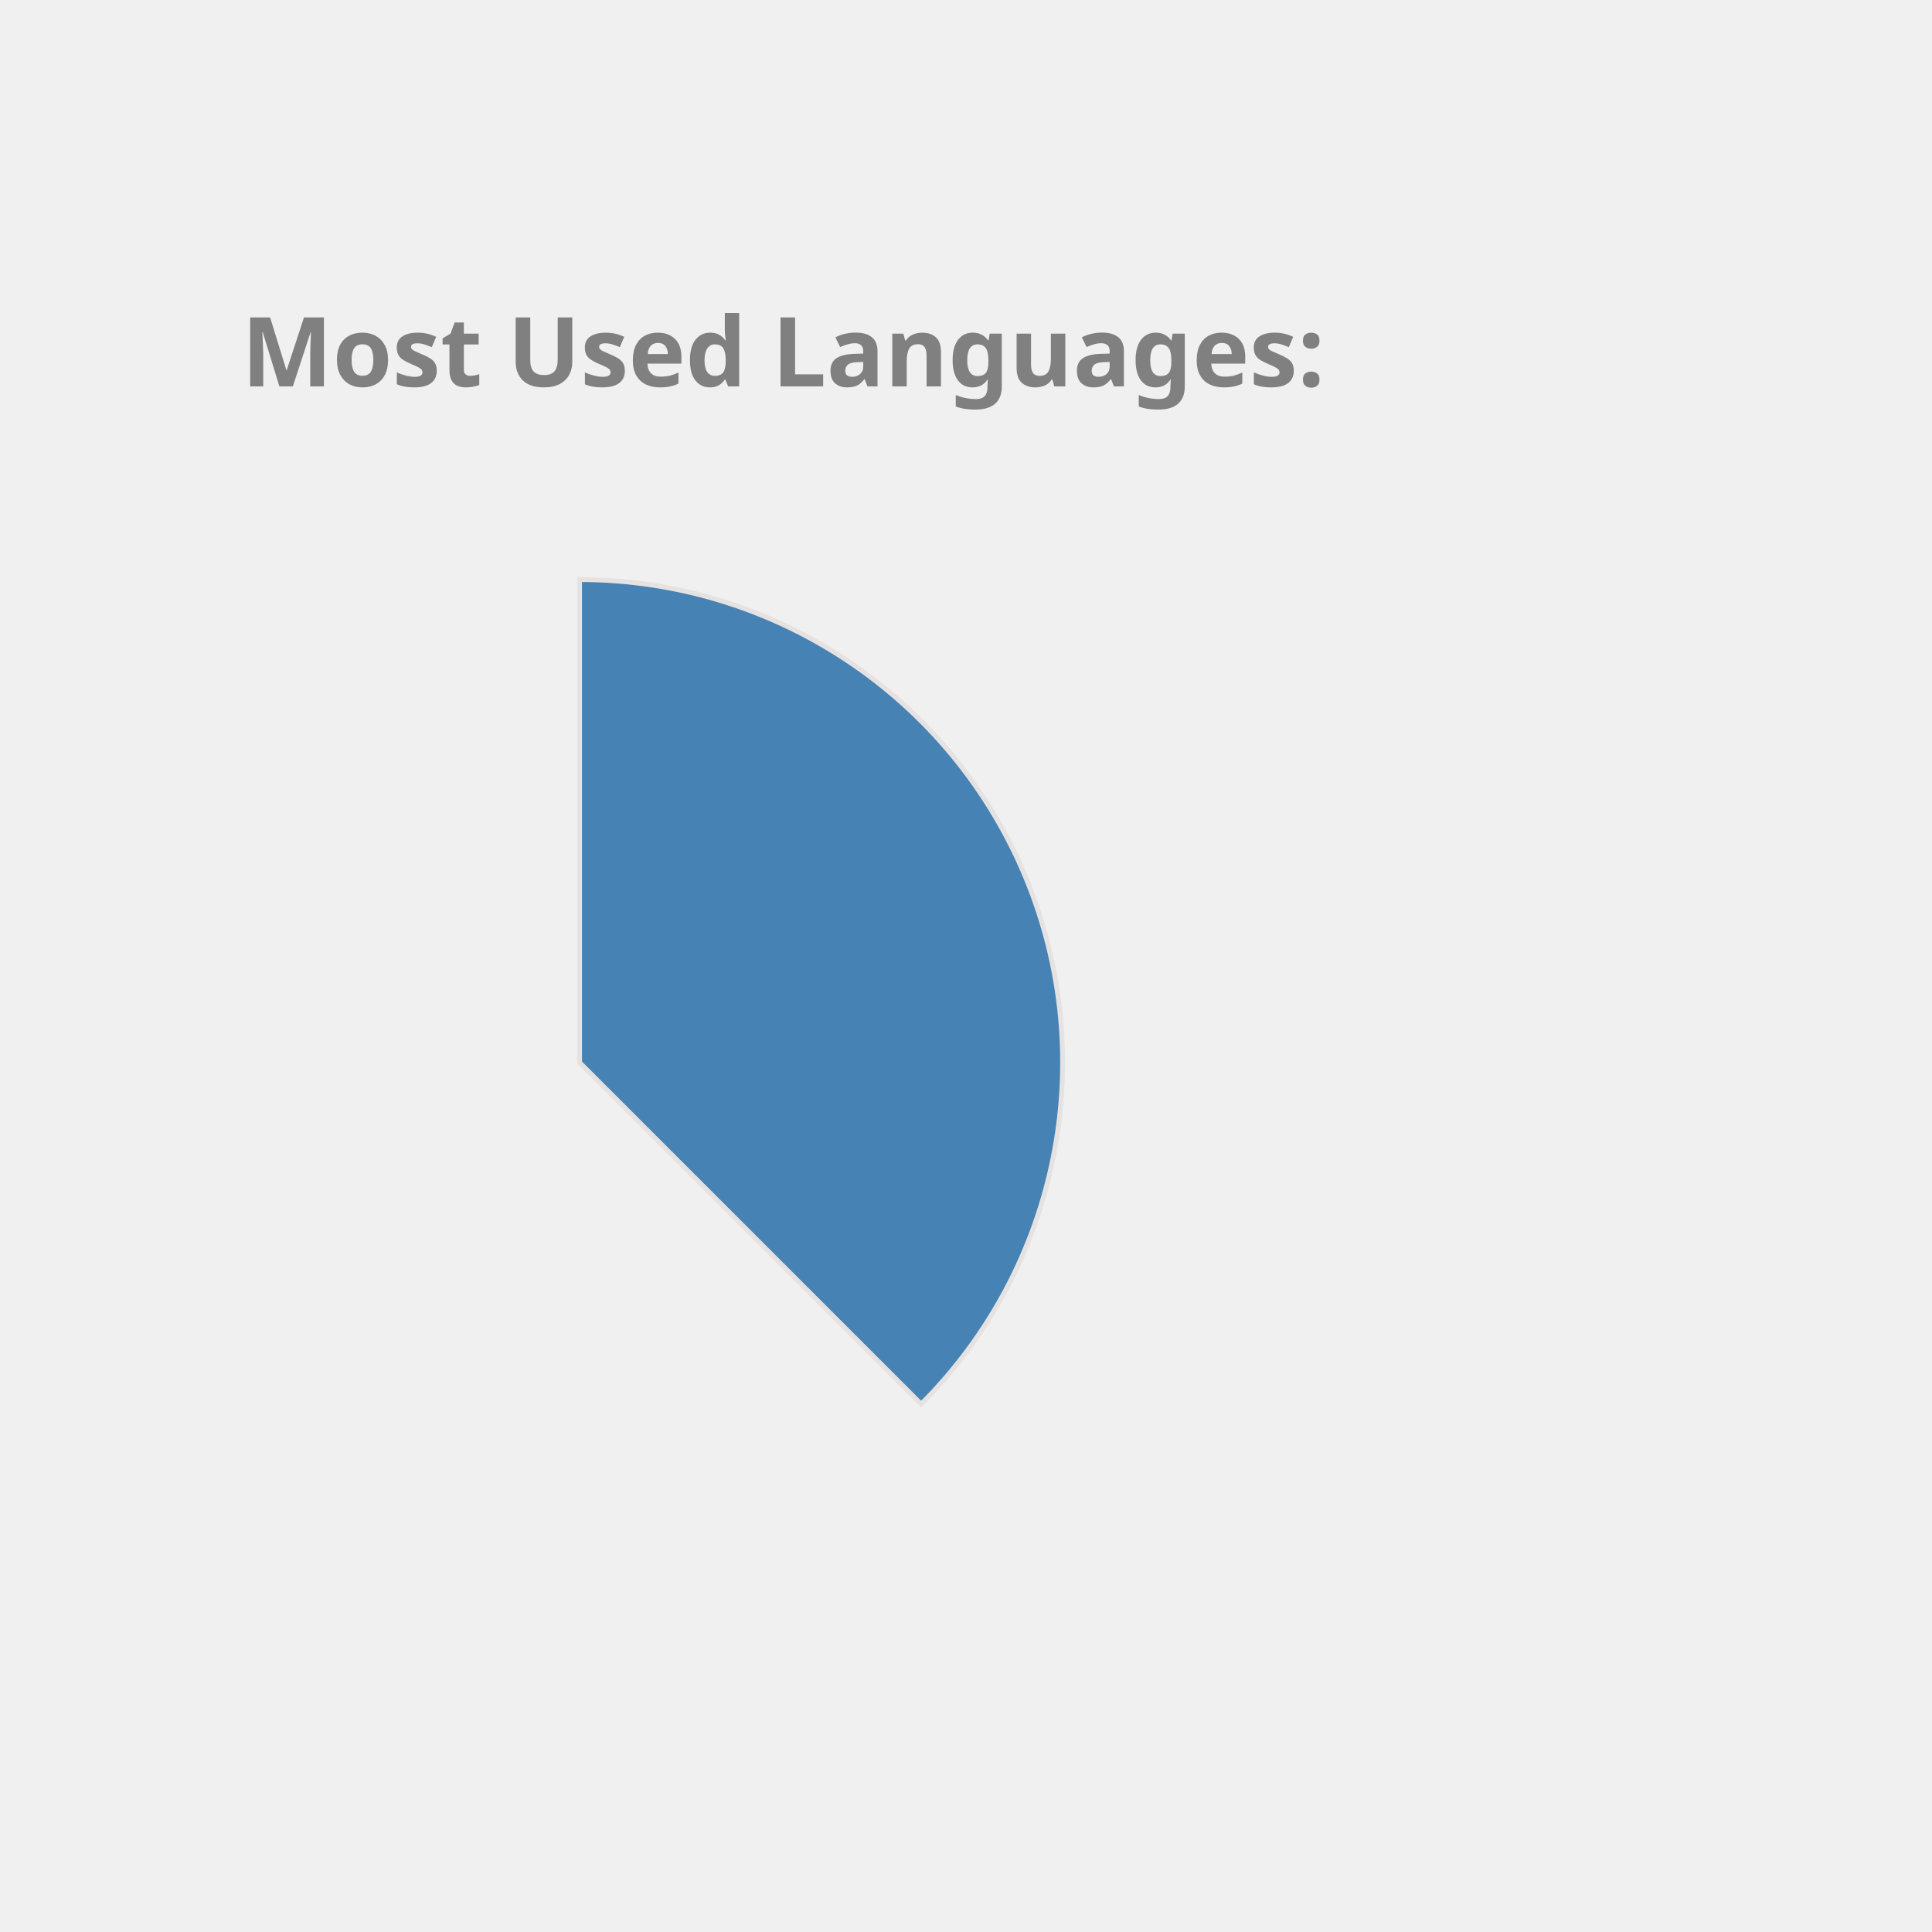
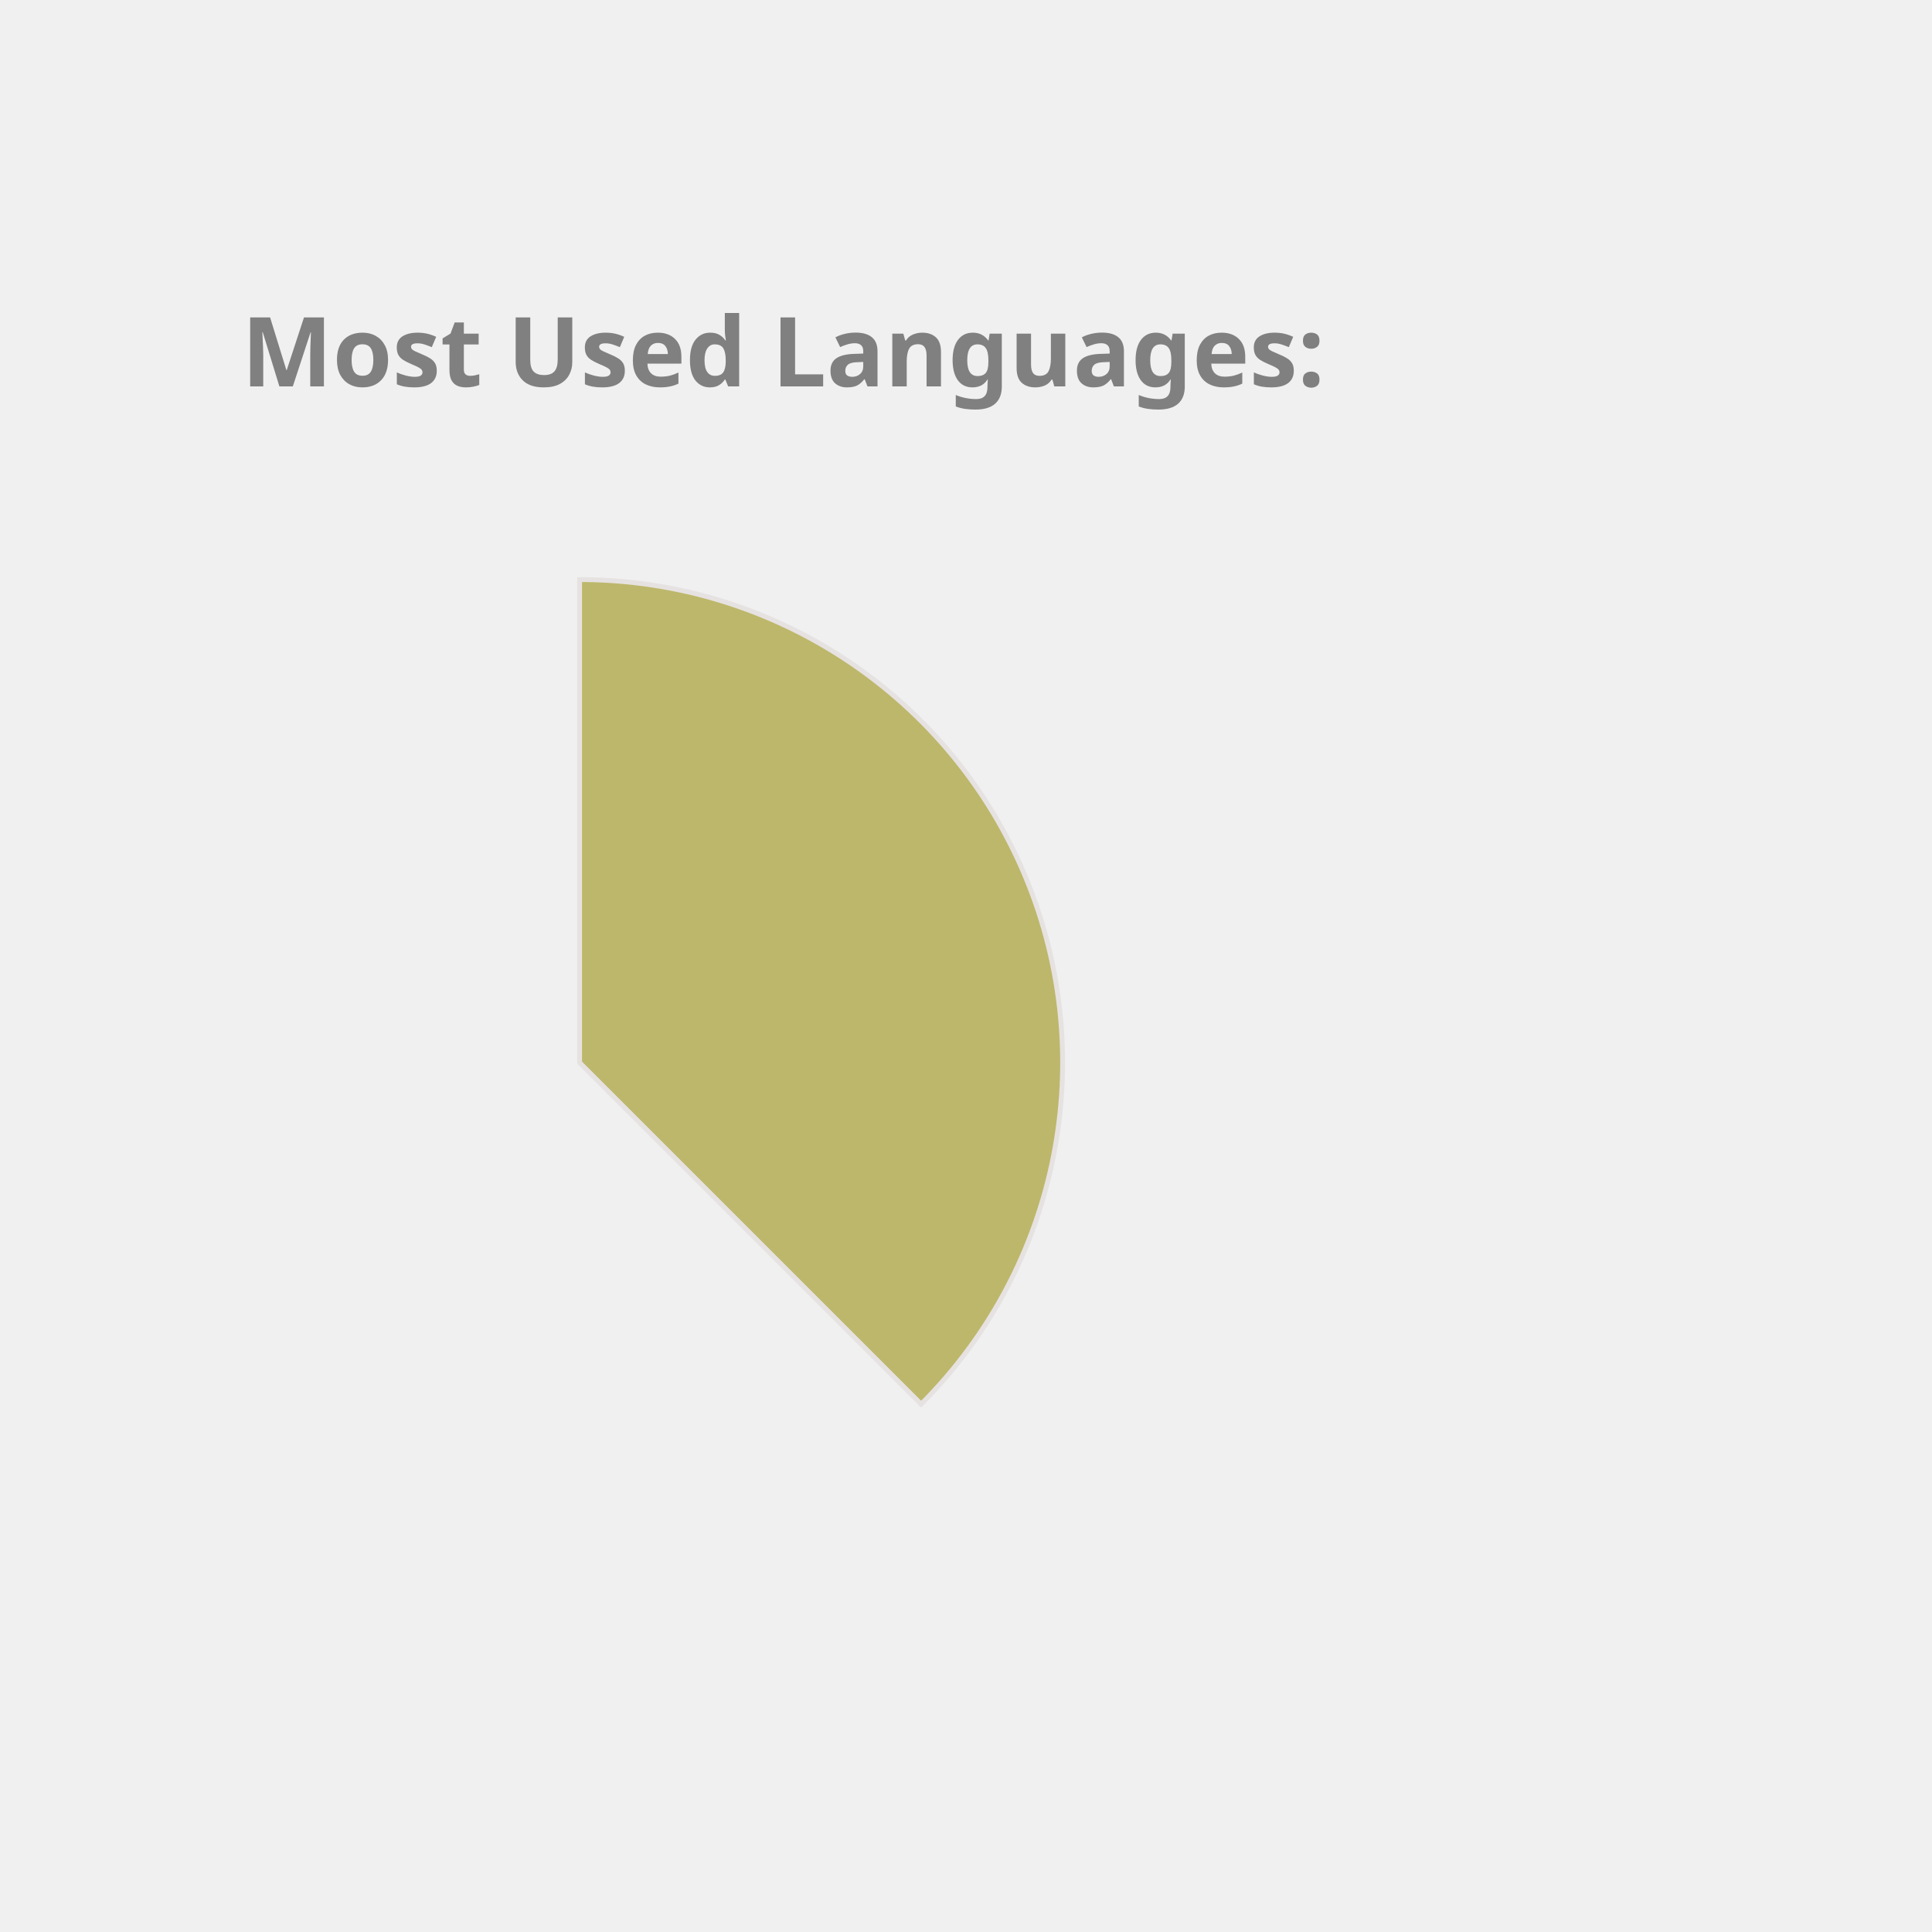
<svg xmlns="http://www.w3.org/2000/svg" height="350px" width="350px" viewBox="0 0 400 400">
  <style> 
        .label {
                font: bold 20px sans-serif;
                color: #404040;
                -webkit-text-stroke: 1px white;
        }

        path {
                stroke: #E6E2E1;
                stroke-width: 1px;
                transform: translate(60px, 100px);
        }

        .path_1 {
                animation: fadeIn 5s linear forwards;
        }

        .path_2 {
                transform: scale(0);
                animation: fadeIn 5s linear forwards 5s;
        }


        
        .path_3 {
                transform: scale(0);
                animation: fadeIn 5s linear forwards 10s;
        }


        .path_4 {
                transform: scale(0);
                animation: fadeIn 5s linear forwards 15s;
        }

        .path_5 {
                transform: scale(0);
                animation: fadeIn 5s linear forwards 20s;
        }

        .path_6 {
                transform: scale(0);
                animation: fadeIn 5s linear forwards 25s;
        }

        .path_7 {
                transform: scale(0);
                animation: fadeIn 5s linear forwards 30s;
        }

        .path_8 {
                transform: scale(0);
                animation: fadeIn 5s linear forwards 35s;
        }

        .path_9 {
                transform: scale(0);
                animation: fadeIn 5s linear forwards 40s;
        }

        .path_10 {
                transform: scale(0);
                animation: fadeIn 5s linear forwards 45s;
        }

        @keyframes fadeIn {
                0% {                        
                        transform: translate(250px, 300px) rotate(0deg) scale(0);
                        
                }
                50% {
                        transform: translate(150px, 220px) rotate(180deg) scale(0.5);
                        
                }
                
                100% {
                        transform: translate(60px, 120px) rotate(360deg) scale(1);
                        
                }
        }
        .txt_1 {
                opacity: 0;
                animation: txtShow 5s linear forwards 0s;
        }

        .txt_2 {
                opacity: 0;
                animation: txtShow 5s linear forwards 5s;
        }

        .txt_3 {
                opacity: 0;
                animation: txtShow 5s linear forwards 10s;
        }

        .txt_4 {
                opacity: 0;
                animation: txtShow 5s linear forwards 15s;
        }

        .txt_5 {
                opacity: 0;
                animation: txtShow 5s linear forwards 20s;
        }

        .txt_6 {
                opacity: 0;
                animation: txtShow 5s linear forwards 25s;
        }

        .txt_7 {
                opacity: 0;
                animation: txtShow 5s linear forwards 30s;
        }

        .txt_8 {
                opacity: 0;
                animation: txtShow 5s linear forwards 35s;
        }

        .txt_9 {
                opacity: 0;
                animation: txtShow 5s linear forwards 40s;
        }

        .txt_10 {
                opacity: 0;
                animation: txtShow 5s linear forwards 45s;
        }

        @keyframes txtShow {
                0% {                        
                        opacity: 0;
                        transform: translate(0px, 0px) scale(0);
                }
                100% {
                        opacity: 1;
                        transform: translate(0px, 0px) scale(1);
                        
                }
        }
</style>
-   <path class="path_1" d="M 60,120 L 60,20 A 100,100 0 0 1 130.711,190.711 Z" fill="SteelBlue" stroke="#fff" stroke-width="2" />
-   <text class="txt_1" x="260" y="150" fill="SteelBlue" stroke="SteelBlue" stroke-width="1">Java</text>
-   <path class="path_2" d="M 60,120 L 130.711,190.711 A 100,100 0 0 1 -19.779,180.293 Z" fill="Chocolate" stroke="#fff" stroke-width="2" />
-   <text class="txt_2" x="260" y="170" fill="Chocolate" stroke="Chocolate" stroke-width="1">TypeScript</text>
-   <path class="path_3" d="M 60,120 L -19.779,180.293 A 100,100 0 0 1 -30.483,77.422 Z" fill="RoyalBlue" stroke="#fff" stroke-width="2" />
-   <text class="txt_3" x="260" y="190" fill="RoyalBlue" stroke="RoyalBlue" stroke-width="1">JavaScript</text>
-   <path class="path_4" d="M 60,120 L -30.483,77.422 A 100,100 0 0 1 -11.154,49.735 Z" fill="Tan" stroke="#fff" stroke-width="2" />
-   <text class="txt_4" x="260" y="210" fill="Tan" stroke="Tan" stroke-width="1">HTML</text>
-   <path class="path_5" d="M 60,120 L -11.154,49.735 A 100,100 0 0 1 9.638,33.608 Z" fill="LightSeaGreen" stroke="#fff" stroke-width="2" />
-   <text class="txt_5" x="260" y="230" fill="LightSeaGreen" stroke="LightSeaGreen" stroke-width="1">Sass</text>
-   <path class="path_6" d="M 60,120 L 9.638,33.608 A 100,100 0 0 1 29.696,24.702 Z" fill="RosyBrown" stroke="#fff" stroke-width="2" />
-   <text class="txt_6" x="260" y="250" fill="RosyBrown" stroke="RosyBrown" stroke-width="1">CSS</text>
-   <path class="path_7" d="M 60,120 L 29.696,24.702 A 100,100 0 0 1 39.414,22.142 Z" fill="DarkKhaki" stroke="#fff" stroke-width="2" />
-   <text class="txt_7" x="260" y="270" fill="DarkKhaki" stroke="DarkKhaki" stroke-width="1">Python</text>
-   <path class="path_8" d="M 60,120 L 39.414,22.142 A 100,100 0 0 1 48.714,20.639 Z" fill="Gold" stroke="#fff" stroke-width="2" />
-   <text class="txt_8" x="260" y="290" fill="Gold" stroke="Gold" stroke-width="1">Batchfile</text>
-   <path class="path_9" d="M 60,120 L 48.714,20.639 A 100,100 0 0 1 54.976,20.126 Z" fill="MediumSlateBlue" stroke="#fff" stroke-width="2" />
-   <text class="txt_9" x="260" y="310" fill="MediumSlateBlue" stroke="MediumSlateBlue" stroke-width="1">SCSS</text>
-   <path class="path_10" d="M 60,120 L 54.976,20.126 A 100,100 0 0 1 59.372,20.002 Z" fill="Pink" stroke="#fff" stroke-width="2" />
-   <text class="txt_10" x="260" y="330" fill="Pink" stroke="Pink" stroke-width="1">Mustache</text>
+   <path class="path_1" d="M 60,120 L 60,20 A 100,100 0 0 1 130.711,190.711 Z" fill="DarkKhaki" stroke="#fff" stroke-width="2" />
+   <text class="txt_1" x="260" y="150" fill="DarkKhaki" stroke="DarkKhaki" stroke-width="1">Java</text>
+   <path class="path_2" d="M 60,120 L 130.711,190.711 A 100,100 0 0 1 -19.779,180.293 Z" fill="MediumSlateBlue" stroke="#fff" stroke-width="2" />
+   <text class="txt_2" x="260" y="170" fill="MediumSlateBlue" stroke="MediumSlateBlue" stroke-width="1">TypeScript</text>
+   <path class="path_3" d="M 60,120 L -19.779,180.293 A 100,100 0 0 1 -30.483,77.422 Z" fill="MediumAquaMarine" stroke="#fff" stroke-width="2" />
+   <text class="txt_3" x="260" y="190" fill="MediumAquaMarine" stroke="MediumAquaMarine" stroke-width="1">JavaScript</text>
+   <path class="path_4" d="M 60,120 L -30.483,77.422 A 100,100 0 0 1 -11.154,49.735 Z" fill="Tomato" stroke="#fff" stroke-width="2" />
+   <text class="txt_4" x="260" y="210" fill="Tomato" stroke="Tomato" stroke-width="1">HTML</text>
+   <path class="path_5" d="M 60,120 L -11.154,49.735 A 100,100 0 0 1 9.638,33.608 Z" fill="SteelBlue" stroke="#fff" stroke-width="2" />
+   <text class="txt_5" x="260" y="230" fill="SteelBlue" stroke="SteelBlue" stroke-width="1">Sass</text>
+   <path class="path_6" d="M 60,120 L 9.638,33.608 A 100,100 0 0 1 29.696,24.702 Z" fill="Gold" stroke="#fff" stroke-width="2" />
+   <text class="txt_6" x="260" y="250" fill="Gold" stroke="Gold" stroke-width="1">CSS</text>
+   <path class="path_7" d="M 60,120 L 29.696,24.702 A 100,100 0 0 1 39.414,22.142 Z" fill="Salmon" stroke="#fff" stroke-width="2" />
+   <text class="txt_7" x="260" y="270" fill="Salmon" stroke="Salmon" stroke-width="1">Python</text>
+   <path class="path_8" d="M 60,120 L 39.414,22.142 A 100,100 0 0 1 48.714,20.639 Z" fill="Tan" stroke="#fff" stroke-width="2" />
+   <text class="txt_8" x="260" y="290" fill="Tan" stroke="Tan" stroke-width="1">Batchfile</text>
+   <path class="path_9" d="M 60,120 L 48.714,20.639 A 100,100 0 0 1 54.976,20.126 Z" fill="Orchid" stroke="#fff" stroke-width="2" />
+   <text class="txt_9" x="260" y="310" fill="Orchid" stroke="Orchid" stroke-width="1">SCSS</text>
+   <path class="path_10" d="M 60,120 L 54.976,20.126 A 100,100 0 0 1 59.372,20.002 Z" fill="Chocolate" stroke="#fff" stroke-width="2" />
+   <text class="txt_10" x="260" y="330" fill="Chocolate" stroke="Chocolate" stroke-width="1">Mustache</text>
  <g class="label">
    <text x="50" y="80" fill="grey">Most Used Languages:</text>
  </g>
</svg>
